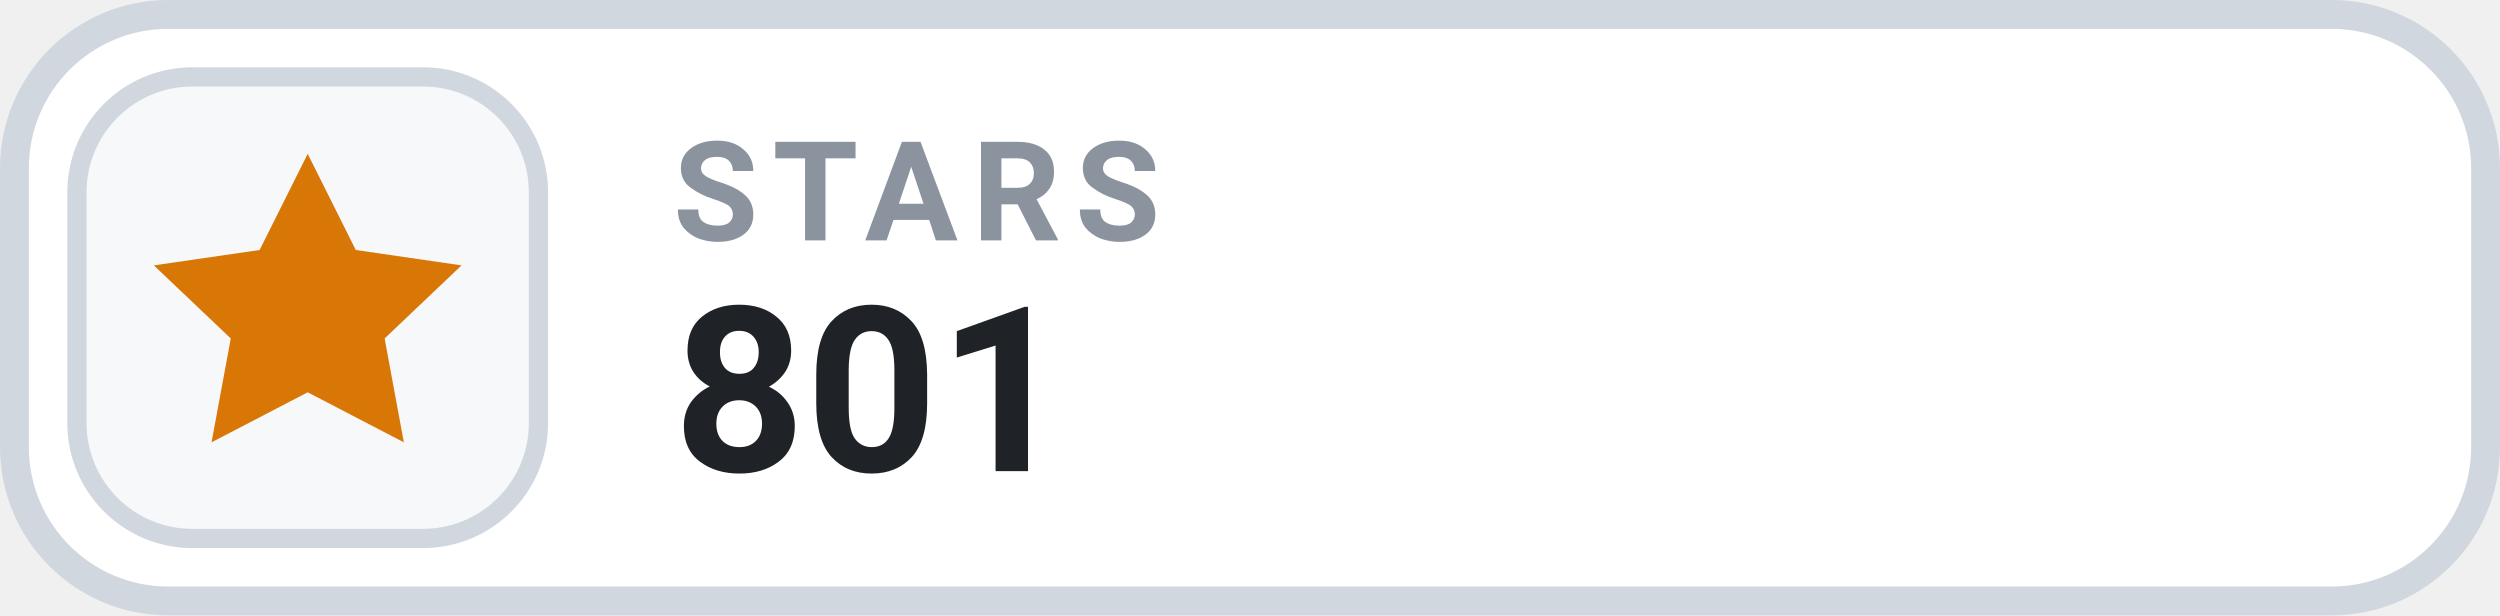
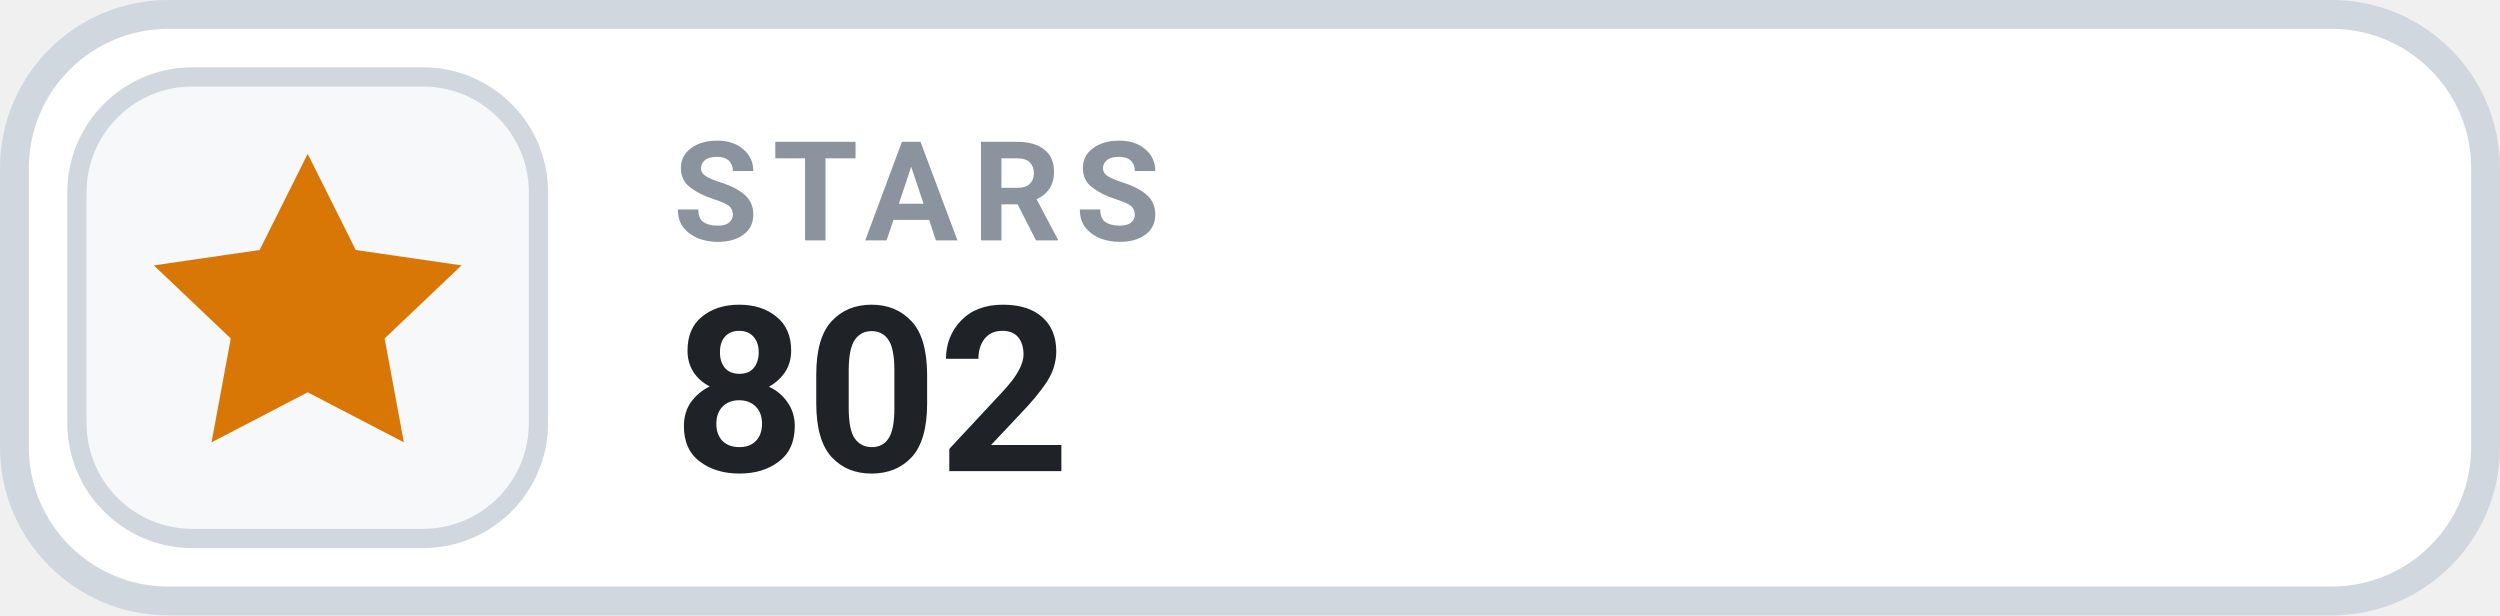
- <svg xmlns="http://www.w3.org/2000/svg" width="130" height="32" viewBox="0 0 130 32" role="img" aria-label="STARS 801">
+ <svg xmlns="http://www.w3.org/2000/svg" width="130" height="32" viewBox="0 0 130 32" role="img" aria-label="STARS 802">
  <rect x=".75" y=".75" width="128.5" height="30.5" rx="8" fill="#FFFFFF" stroke="#D0D7DE" stroke-width="1.5" />
  <rect x="4" y="4" width="24" height="24" rx="6" fill="#F6F8FA" stroke="#D0D7DE" stroke-width="1" />
  <g transform="translate(16 16)" style="color:#D97706;">
    <path d="M0 -8 l2.5 5 5.5 .8 -4 3.8 1 5.4 -5 -2.6 -5 2.6 1 -5.4 -4 -3.8 5.5 -.8 Z" fill="currentColor" />
  </g>
  <text x="35" y="12.5" fill="#8B949E" font-family="-apple-system,BlinkMacSystemFont,'Segoe UI',Roboto,Helvetica,Arial,sans-serif" font-size="7.2" font-weight="700" letter-spacing=".75">STARS</text>
-   <text x="35" y="24.5" fill="#1F2328" font-family="-apple-system,BlinkMacSystemFont,'Segoe UI',Roboto,Helvetica,Arial,sans-serif" font-size="12" font-weight="700">801</text>
+   <text x="35" y="24.5" fill="#1F2328" font-family="-apple-system,BlinkMacSystemFont,'Segoe UI',Roboto,Helvetica,Arial,sans-serif" font-size="12" font-weight="700">802</text>
</svg>
